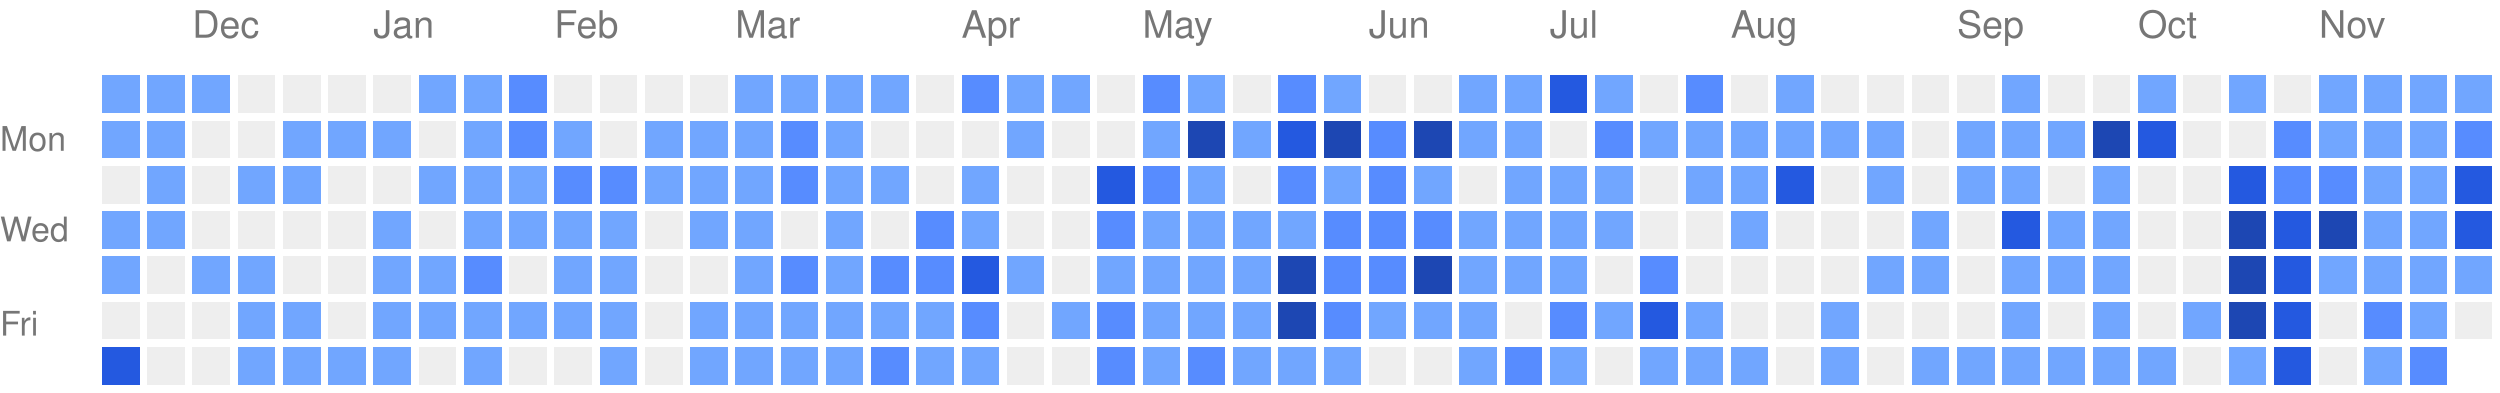
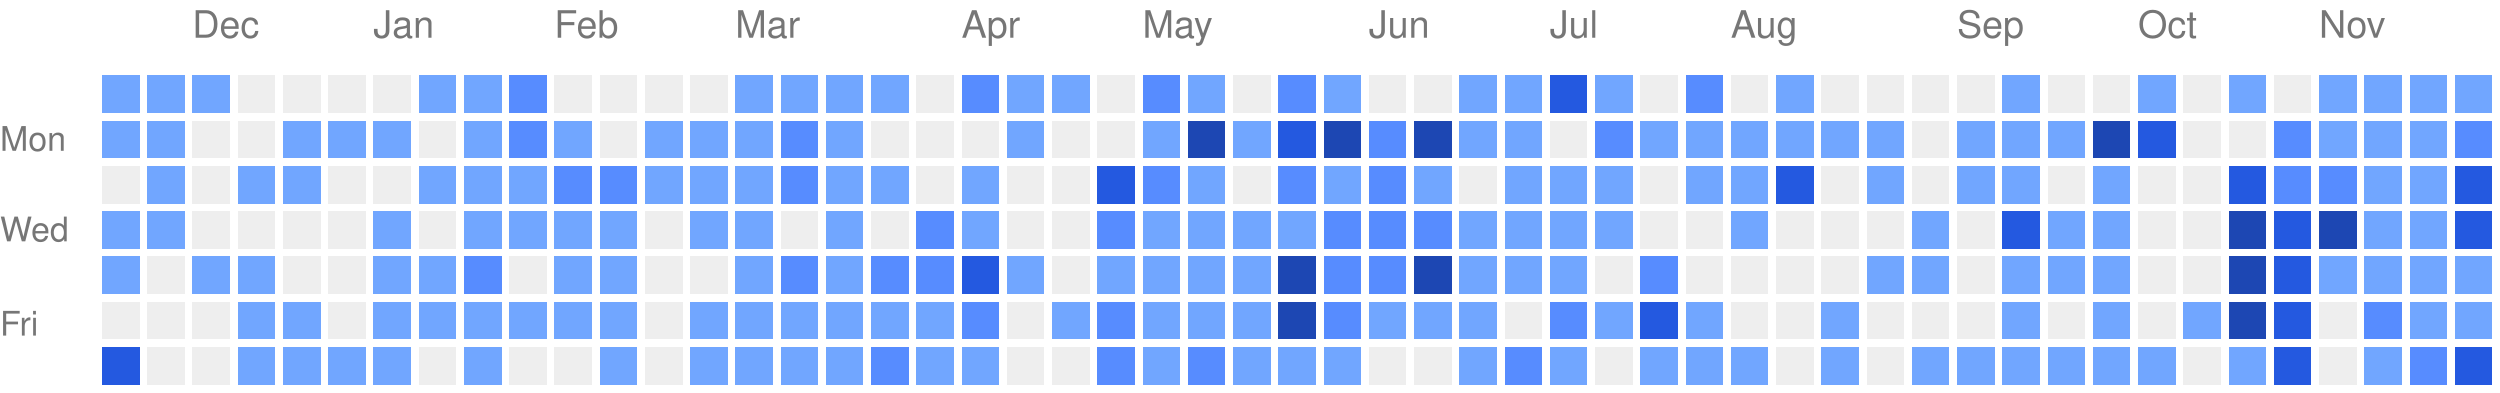
<svg xmlns="http://www.w3.org/2000/svg" version="1.1" width="663" height="104">
  <rect style="fill:#71a6ff;shape-rendering:crispedges;" data-score="1" data-date="2025-11-23" x="27" y="20" width="10" height="10" />
  <rect style="fill:#71a6ff;shape-rendering:crispedges;" data-score="1" data-date="2025-11-30" x="39" y="20" width="10" height="10" />
  <rect style="fill:#71a6ff;shape-rendering:crispedges;" data-score="1" data-date="2025-12-07" x="51" y="20" width="10" height="10" />
  <rect style="fill:#EEEEEE;shape-rendering:crispedges;" data-score="0" data-date="2025-12-14" x="63" y="20" width="10" height="10" />
  <rect style="fill:#EEEEEE;shape-rendering:crispedges;" data-score="0" data-date="2025-12-21" x="75" y="20" width="10" height="10" />
  <rect style="fill:#EEEEEE;shape-rendering:crispedges;" data-score="0" data-date="2025-12-28" x="87" y="20" width="10" height="10" />
  <rect style="fill:#EEEEEE;shape-rendering:crispedges;" data-score="0" data-date="2026-01-04" x="99" y="20" width="10" height="10" />
  <rect style="fill:#71a6ff;shape-rendering:crispedges;" data-score="1" data-date="2026-01-11" x="111" y="20" width="10" height="10" />
  <rect style="fill:#71a6ff;shape-rendering:crispedges;" data-score="1" data-date="2026-01-18" x="123" y="20" width="10" height="10" />
  <rect style="fill:#578cff;shape-rendering:crispedges;" data-score="2" data-date="2026-01-25" x="135" y="20" width="10" height="10" />
  <rect style="fill:#EEEEEE;shape-rendering:crispedges;" data-score="0" data-date="2026-02-01" x="147" y="20" width="10" height="10" />
  <rect style="fill:#EEEEEE;shape-rendering:crispedges;" data-score="0" data-date="2026-02-08" x="159" y="20" width="10" height="10" />
  <rect style="fill:#EEEEEE;shape-rendering:crispedges;" data-score="0" data-date="2026-02-15" x="171" y="20" width="10" height="10" />
  <rect style="fill:#EEEEEE;shape-rendering:crispedges;" data-score="0" data-date="2026-02-22" x="183" y="20" width="10" height="10" />
  <rect style="fill:#71a6ff;shape-rendering:crispedges;" data-score="1" data-date="2026-03-01" x="195" y="20" width="10" height="10" />
  <rect style="fill:#71a6ff;shape-rendering:crispedges;" data-score="1" data-date="2026-03-08" x="207" y="20" width="10" height="10" />
  <rect style="fill:#71a6ff;shape-rendering:crispedges;" data-score="1" data-date="2026-03-15" x="219" y="20" width="10" height="10" />
  <rect style="fill:#71a6ff;shape-rendering:crispedges;" data-score="1" data-date="2026-03-22" x="231" y="20" width="10" height="10" />
  <rect style="fill:#EEEEEE;shape-rendering:crispedges;" data-score="0" data-date="2026-03-29" x="243" y="20" width="10" height="10" />
  <rect style="fill:#578cff;shape-rendering:crispedges;" data-score="2" data-date="2026-04-05" x="255" y="20" width="10" height="10" />
  <rect style="fill:#71a6ff;shape-rendering:crispedges;" data-score="1" data-date="2026-04-12" x="267" y="20" width="10" height="10" />
  <rect style="fill:#71a6ff;shape-rendering:crispedges;" data-score="1" data-date="2026-04-19" x="279" y="20" width="10" height="10" />
  <rect style="fill:#EEEEEE;shape-rendering:crispedges;" data-score="0" data-date="2026-04-26" x="291" y="20" width="10" height="10" />
  <rect style="fill:#578cff;shape-rendering:crispedges;" data-score="2" data-date="2026-05-03" x="303" y="20" width="10" height="10" />
  <rect style="fill:#71a6ff;shape-rendering:crispedges;" data-score="1" data-date="2026-05-10" x="315" y="20" width="10" height="10" />
  <rect style="fill:#EEEEEE;shape-rendering:crispedges;" data-score="0" data-date="2026-05-17" x="327" y="20" width="10" height="10" />
  <rect style="fill:#578cff;shape-rendering:crispedges;" data-score="2" data-date="2026-05-24" x="339" y="20" width="10" height="10" />
  <rect style="fill:#71a6ff;shape-rendering:crispedges;" data-score="1" data-date="2026-05-31" x="351" y="20" width="10" height="10" />
  <rect style="fill:#EEEEEE;shape-rendering:crispedges;" data-score="0" data-date="2026-06-07" x="363" y="20" width="10" height="10" />
  <rect style="fill:#EEEEEE;shape-rendering:crispedges;" data-score="0" data-date="2026-06-14" x="375" y="20" width="10" height="10" />
  <rect style="fill:#71a6ff;shape-rendering:crispedges;" data-score="1" data-date="2026-06-21" x="387" y="20" width="10" height="10" />
  <rect style="fill:#71a6ff;shape-rendering:crispedges;" data-score="1" data-date="2026-06-28" x="399" y="20" width="10" height="10" />
  <rect style="fill:#2459e0;shape-rendering:crispedges;" data-score="3" data-date="2026-07-05" x="411" y="20" width="10" height="10" />
  <rect style="fill:#71a6ff;shape-rendering:crispedges;" data-score="1" data-date="2026-07-12" x="423" y="20" width="10" height="10" />
  <rect style="fill:#EEEEEE;shape-rendering:crispedges;" data-score="0" data-date="2026-07-19" x="435" y="20" width="10" height="10" />
  <rect style="fill:#578cff;shape-rendering:crispedges;" data-score="2" data-date="2026-07-26" x="447" y="20" width="10" height="10" />
  <rect style="fill:#EEEEEE;shape-rendering:crispedges;" data-score="0" data-date="2026-08-02" x="459" y="20" width="10" height="10" />
  <rect style="fill:#71a6ff;shape-rendering:crispedges;" data-score="1" data-date="2026-08-09" x="471" y="20" width="10" height="10" />
  <rect style="fill:#EEEEEE;shape-rendering:crispedges;" data-score="0" data-date="2026-08-16" x="483" y="20" width="10" height="10" />
  <rect style="fill:#EEEEEE;shape-rendering:crispedges;" data-score="0" data-date="2026-08-23" x="495" y="20" width="10" height="10" />
  <rect style="fill:#EEEEEE;shape-rendering:crispedges;" data-score="0" data-date="2026-08-30" x="507" y="20" width="10" height="10" />
  <rect style="fill:#EEEEEE;shape-rendering:crispedges;" data-score="0" data-date="2026-09-06" x="519" y="20" width="10" height="10" />
  <rect style="fill:#71a6ff;shape-rendering:crispedges;" data-score="1" data-date="2026-09-13" x="531" y="20" width="10" height="10" />
  <rect style="fill:#EEEEEE;shape-rendering:crispedges;" data-score="0" data-date="2026-09-20" x="543" y="20" width="10" height="10" />
  <rect style="fill:#EEEEEE;shape-rendering:crispedges;" data-score="0" data-date="2026-09-27" x="555" y="20" width="10" height="10" />
  <rect style="fill:#71a6ff;shape-rendering:crispedges;" data-score="1" data-date="2026-10-04" x="567" y="20" width="10" height="10" />
  <rect style="fill:#EEEEEE;shape-rendering:crispedges;" data-score="0" data-date="2026-10-11" x="579" y="20" width="10" height="10" />
  <rect style="fill:#71a6ff;shape-rendering:crispedges;" data-score="1" data-date="2026-10-18" x="591" y="20" width="10" height="10" />
  <rect style="fill:#EEEEEE;shape-rendering:crispedges;" data-score="0" data-date="2026-10-25" x="603" y="20" width="10" height="10" />
  <rect style="fill:#71a6ff;shape-rendering:crispedges;" data-score="1" data-date="2026-11-01" x="615" y="20" width="10" height="10" />
  <rect style="fill:#71a6ff;shape-rendering:crispedges;" data-score="1" data-date="2026-11-08" x="627" y="20" width="10" height="10" />
  <rect style="fill:#71a6ff;shape-rendering:crispedges;" data-score="1" data-date="2026-11-15" x="639" y="20" width="10" height="10" />
  <rect style="fill:#71a6ff;shape-rendering:crispedges;" data-score="1" data-date="2026-11-22" x="651" y="20" width="10" height="10" />
  <rect style="fill:#71a6ff;shape-rendering:crispedges;" data-score="1" data-date="2025-11-24" x="27" y="32" width="10" height="10" />
  <rect style="fill:#71a6ff;shape-rendering:crispedges;" data-score="1" data-date="2025-12-01" x="39" y="32" width="10" height="10" />
  <rect style="fill:#EEEEEE;shape-rendering:crispedges;" data-score="0" data-date="2025-12-08" x="51" y="32" width="10" height="10" />
  <rect style="fill:#EEEEEE;shape-rendering:crispedges;" data-score="0" data-date="2025-12-15" x="63" y="32" width="10" height="10" />
  <rect style="fill:#71a6ff;shape-rendering:crispedges;" data-score="1" data-date="2025-12-22" x="75" y="32" width="10" height="10" />
  <rect style="fill:#71a6ff;shape-rendering:crispedges;" data-score="1" data-date="2025-12-29" x="87" y="32" width="10" height="10" />
  <rect style="fill:#71a6ff;shape-rendering:crispedges;" data-score="1" data-date="2026-01-05" x="99" y="32" width="10" height="10" />
  <rect style="fill:#EEEEEE;shape-rendering:crispedges;" data-score="0" data-date="2026-01-12" x="111" y="32" width="10" height="10" />
  <rect style="fill:#71a6ff;shape-rendering:crispedges;" data-score="1" data-date="2026-01-19" x="123" y="32" width="10" height="10" />
  <rect style="fill:#578cff;shape-rendering:crispedges;" data-score="2" data-date="2026-01-26" x="135" y="32" width="10" height="10" />
  <rect style="fill:#71a6ff;shape-rendering:crispedges;" data-score="1" data-date="2026-02-02" x="147" y="32" width="10" height="10" />
  <rect style="fill:#EEEEEE;shape-rendering:crispedges;" data-score="0" data-date="2026-02-09" x="159" y="32" width="10" height="10" />
  <rect style="fill:#71a6ff;shape-rendering:crispedges;" data-score="1" data-date="2026-02-16" x="171" y="32" width="10" height="10" />
  <rect style="fill:#71a6ff;shape-rendering:crispedges;" data-score="1" data-date="2026-02-23" x="183" y="32" width="10" height="10" />
  <rect style="fill:#71a6ff;shape-rendering:crispedges;" data-score="1" data-date="2026-03-02" x="195" y="32" width="10" height="10" />
  <rect style="fill:#578cff;shape-rendering:crispedges;" data-score="2" data-date="2026-03-09" x="207" y="32" width="10" height="10" />
  <rect style="fill:#71a6ff;shape-rendering:crispedges;" data-score="1" data-date="2026-03-16" x="219" y="32" width="10" height="10" />
  <rect style="fill:#EEEEEE;shape-rendering:crispedges;" data-score="0" data-date="2026-03-23" x="231" y="32" width="10" height="10" />
  <rect style="fill:#EEEEEE;shape-rendering:crispedges;" data-score="0" data-date="2026-03-30" x="243" y="32" width="10" height="10" />
  <rect style="fill:#EEEEEE;shape-rendering:crispedges;" data-score="0" data-date="2026-04-06" x="255" y="32" width="10" height="10" />
  <rect style="fill:#71a6ff;shape-rendering:crispedges;" data-score="1" data-date="2026-04-13" x="267" y="32" width="10" height="10" />
  <rect style="fill:#EEEEEE;shape-rendering:crispedges;" data-score="0" data-date="2026-04-20" x="279" y="32" width="10" height="10" />
  <rect style="fill:#EEEEEE;shape-rendering:crispedges;" data-score="0" data-date="2026-04-27" x="291" y="32" width="10" height="10" />
  <rect style="fill:#71a6ff;shape-rendering:crispedges;" data-score="1" data-date="2026-05-04" x="303" y="32" width="10" height="10" />
  <rect style="fill:#1d47b3;shape-rendering:crispedges;" data-score="4" data-date="2026-05-11" x="315" y="32" width="10" height="10" />
  <rect style="fill:#71a6ff;shape-rendering:crispedges;" data-score="1" data-date="2026-05-18" x="327" y="32" width="10" height="10" />
  <rect style="fill:#2459e0;shape-rendering:crispedges;" data-score="3" data-date="2026-05-25" x="339" y="32" width="10" height="10" />
  <rect style="fill:#1d47b3;shape-rendering:crispedges;" data-score="4" data-date="2026-06-01" x="351" y="32" width="10" height="10" />
  <rect style="fill:#578cff;shape-rendering:crispedges;" data-score="2" data-date="2026-06-08" x="363" y="32" width="10" height="10" />
  <rect style="fill:#1d47b3;shape-rendering:crispedges;" data-score="4" data-date="2026-06-15" x="375" y="32" width="10" height="10" />
  <rect style="fill:#71a6ff;shape-rendering:crispedges;" data-score="1" data-date="2026-06-22" x="387" y="32" width="10" height="10" />
  <rect style="fill:#71a6ff;shape-rendering:crispedges;" data-score="1" data-date="2026-06-29" x="399" y="32" width="10" height="10" />
  <rect style="fill:#EEEEEE;shape-rendering:crispedges;" data-score="0" data-date="2026-07-06" x="411" y="32" width="10" height="10" />
  <rect style="fill:#578cff;shape-rendering:crispedges;" data-score="2" data-date="2026-07-13" x="423" y="32" width="10" height="10" />
  <rect style="fill:#71a6ff;shape-rendering:crispedges;" data-score="1" data-date="2026-07-20" x="435" y="32" width="10" height="10" />
  <rect style="fill:#71a6ff;shape-rendering:crispedges;" data-score="1" data-date="2026-07-27" x="447" y="32" width="10" height="10" />
  <rect style="fill:#71a6ff;shape-rendering:crispedges;" data-score="1" data-date="2026-08-03" x="459" y="32" width="10" height="10" />
  <rect style="fill:#71a6ff;shape-rendering:crispedges;" data-score="1" data-date="2026-08-10" x="471" y="32" width="10" height="10" />
  <rect style="fill:#71a6ff;shape-rendering:crispedges;" data-score="1" data-date="2026-08-17" x="483" y="32" width="10" height="10" />
  <rect style="fill:#71a6ff;shape-rendering:crispedges;" data-score="1" data-date="2026-08-24" x="495" y="32" width="10" height="10" />
  <rect style="fill:#EEEEEE;shape-rendering:crispedges;" data-score="0" data-date="2026-08-31" x="507" y="32" width="10" height="10" />
  <rect style="fill:#71a6ff;shape-rendering:crispedges;" data-score="1" data-date="2026-09-07" x="519" y="32" width="10" height="10" />
  <rect style="fill:#71a6ff;shape-rendering:crispedges;" data-score="1" data-date="2026-09-14" x="531" y="32" width="10" height="10" />
  <rect style="fill:#71a6ff;shape-rendering:crispedges;" data-score="1" data-date="2026-09-21" x="543" y="32" width="10" height="10" />
  <rect style="fill:#1d47b3;shape-rendering:crispedges;" data-score="4" data-date="2026-09-28" x="555" y="32" width="10" height="10" />
  <rect style="fill:#2459e0;shape-rendering:crispedges;" data-score="3" data-date="2026-10-05" x="567" y="32" width="10" height="10" />
  <rect style="fill:#EEEEEE;shape-rendering:crispedges;" data-score="0" data-date="2026-10-12" x="579" y="32" width="10" height="10" />
  <rect style="fill:#EEEEEE;shape-rendering:crispedges;" data-score="0" data-date="2026-10-19" x="591" y="32" width="10" height="10" />
  <rect style="fill:#578cff;shape-rendering:crispedges;" data-score="2" data-date="2026-10-26" x="603" y="32" width="10" height="10" />
  <rect style="fill:#71a6ff;shape-rendering:crispedges;" data-score="1" data-date="2026-11-02" x="615" y="32" width="10" height="10" />
  <rect style="fill:#71a6ff;shape-rendering:crispedges;" data-score="1" data-date="2026-11-09" x="627" y="32" width="10" height="10" />
  <rect style="fill:#71a6ff;shape-rendering:crispedges;" data-score="1" data-date="2026-11-16" x="639" y="32" width="10" height="10" />
  <rect style="fill:#578cff;shape-rendering:crispedges;" data-score="2" data-date="2026-11-23" x="651" y="32" width="10" height="10" />
  <rect style="fill:#EEEEEE;shape-rendering:crispedges;" data-score="0" data-date="2025-11-25" x="27" y="44" width="10" height="10" />
  <rect style="fill:#71a6ff;shape-rendering:crispedges;" data-score="1" data-date="2025-12-02" x="39" y="44" width="10" height="10" />
  <rect style="fill:#EEEEEE;shape-rendering:crispedges;" data-score="0" data-date="2025-12-09" x="51" y="44" width="10" height="10" />
  <rect style="fill:#71a6ff;shape-rendering:crispedges;" data-score="1" data-date="2025-12-16" x="63" y="44" width="10" height="10" />
  <rect style="fill:#71a6ff;shape-rendering:crispedges;" data-score="1" data-date="2025-12-23" x="75" y="44" width="10" height="10" />
  <rect style="fill:#EEEEEE;shape-rendering:crispedges;" data-score="0" data-date="2025-12-30" x="87" y="44" width="10" height="10" />
  <rect style="fill:#EEEEEE;shape-rendering:crispedges;" data-score="0" data-date="2026-01-06" x="99" y="44" width="10" height="10" />
  <rect style="fill:#71a6ff;shape-rendering:crispedges;" data-score="1" data-date="2026-01-13" x="111" y="44" width="10" height="10" />
  <rect style="fill:#71a6ff;shape-rendering:crispedges;" data-score="1" data-date="2026-01-20" x="123" y="44" width="10" height="10" />
  <rect style="fill:#71a6ff;shape-rendering:crispedges;" data-score="1" data-date="2026-01-27" x="135" y="44" width="10" height="10" />
  <rect style="fill:#578cff;shape-rendering:crispedges;" data-score="2" data-date="2026-02-03" x="147" y="44" width="10" height="10" />
  <rect style="fill:#578cff;shape-rendering:crispedges;" data-score="2" data-date="2026-02-10" x="159" y="44" width="10" height="10" />
  <rect style="fill:#71a6ff;shape-rendering:crispedges;" data-score="1" data-date="2026-02-17" x="171" y="44" width="10" height="10" />
  <rect style="fill:#71a6ff;shape-rendering:crispedges;" data-score="1" data-date="2026-02-24" x="183" y="44" width="10" height="10" />
  <rect style="fill:#71a6ff;shape-rendering:crispedges;" data-score="1" data-date="2026-03-03" x="195" y="44" width="10" height="10" />
  <rect style="fill:#578cff;shape-rendering:crispedges;" data-score="2" data-date="2026-03-10" x="207" y="44" width="10" height="10" />
  <rect style="fill:#71a6ff;shape-rendering:crispedges;" data-score="1" data-date="2026-03-17" x="219" y="44" width="10" height="10" />
  <rect style="fill:#71a6ff;shape-rendering:crispedges;" data-score="1" data-date="2026-03-24" x="231" y="44" width="10" height="10" />
  <rect style="fill:#EEEEEE;shape-rendering:crispedges;" data-score="0" data-date="2026-03-31" x="243" y="44" width="10" height="10" />
  <rect style="fill:#71a6ff;shape-rendering:crispedges;" data-score="1" data-date="2026-04-07" x="255" y="44" width="10" height="10" />
  <rect style="fill:#EEEEEE;shape-rendering:crispedges;" data-score="0" data-date="2026-04-14" x="267" y="44" width="10" height="10" />
  <rect style="fill:#EEEEEE;shape-rendering:crispedges;" data-score="0" data-date="2026-04-21" x="279" y="44" width="10" height="10" />
  <rect style="fill:#2459e0;shape-rendering:crispedges;" data-score="3" data-date="2026-04-28" x="291" y="44" width="10" height="10" />
  <rect style="fill:#578cff;shape-rendering:crispedges;" data-score="2" data-date="2026-05-05" x="303" y="44" width="10" height="10" />
  <rect style="fill:#71a6ff;shape-rendering:crispedges;" data-score="1" data-date="2026-05-12" x="315" y="44" width="10" height="10" />
  <rect style="fill:#EEEEEE;shape-rendering:crispedges;" data-score="0" data-date="2026-05-19" x="327" y="44" width="10" height="10" />
  <rect style="fill:#578cff;shape-rendering:crispedges;" data-score="2" data-date="2026-05-26" x="339" y="44" width="10" height="10" />
  <rect style="fill:#71a6ff;shape-rendering:crispedges;" data-score="1" data-date="2026-06-02" x="351" y="44" width="10" height="10" />
  <rect style="fill:#578cff;shape-rendering:crispedges;" data-score="2" data-date="2026-06-09" x="363" y="44" width="10" height="10" />
  <rect style="fill:#71a6ff;shape-rendering:crispedges;" data-score="1" data-date="2026-06-16" x="375" y="44" width="10" height="10" />
  <rect style="fill:#EEEEEE;shape-rendering:crispedges;" data-score="0" data-date="2026-06-23" x="387" y="44" width="10" height="10" />
  <rect style="fill:#71a6ff;shape-rendering:crispedges;" data-score="1" data-date="2026-06-30" x="399" y="44" width="10" height="10" />
  <rect style="fill:#71a6ff;shape-rendering:crispedges;" data-score="1" data-date="2026-07-07" x="411" y="44" width="10" height="10" />
  <rect style="fill:#71a6ff;shape-rendering:crispedges;" data-score="1" data-date="2026-07-14" x="423" y="44" width="10" height="10" />
  <rect style="fill:#EEEEEE;shape-rendering:crispedges;" data-score="0" data-date="2026-07-21" x="435" y="44" width="10" height="10" />
  <rect style="fill:#71a6ff;shape-rendering:crispedges;" data-score="1" data-date="2026-07-28" x="447" y="44" width="10" height="10" />
  <rect style="fill:#71a6ff;shape-rendering:crispedges;" data-score="1" data-date="2026-08-04" x="459" y="44" width="10" height="10" />
  <rect style="fill:#2459e0;shape-rendering:crispedges;" data-score="3" data-date="2026-08-11" x="471" y="44" width="10" height="10" />
  <rect style="fill:#EEEEEE;shape-rendering:crispedges;" data-score="0" data-date="2026-08-18" x="483" y="44" width="10" height="10" />
  <rect style="fill:#71a6ff;shape-rendering:crispedges;" data-score="1" data-date="2026-08-25" x="495" y="44" width="10" height="10" />
  <rect style="fill:#EEEEEE;shape-rendering:crispedges;" data-score="0" data-date="2026-09-01" x="507" y="44" width="10" height="10" />
  <rect style="fill:#71a6ff;shape-rendering:crispedges;" data-score="1" data-date="2026-09-08" x="519" y="44" width="10" height="10" />
  <rect style="fill:#71a6ff;shape-rendering:crispedges;" data-score="1" data-date="2026-09-15" x="531" y="44" width="10" height="10" />
  <rect style="fill:#EEEEEE;shape-rendering:crispedges;" data-score="0" data-date="2026-09-22" x="543" y="44" width="10" height="10" />
  <rect style="fill:#71a6ff;shape-rendering:crispedges;" data-score="1" data-date="2026-09-29" x="555" y="44" width="10" height="10" />
  <rect style="fill:#EEEEEE;shape-rendering:crispedges;" data-score="0" data-date="2026-10-06" x="567" y="44" width="10" height="10" />
  <rect style="fill:#EEEEEE;shape-rendering:crispedges;" data-score="0" data-date="2026-10-13" x="579" y="44" width="10" height="10" />
  <rect style="fill:#2459e0;shape-rendering:crispedges;" data-score="3" data-date="2026-10-20" x="591" y="44" width="10" height="10" />
  <rect style="fill:#578cff;shape-rendering:crispedges;" data-score="2" data-date="2026-10-27" x="603" y="44" width="10" height="10" />
  <rect style="fill:#578cff;shape-rendering:crispedges;" data-score="2" data-date="2026-11-03" x="615" y="44" width="10" height="10" />
  <rect style="fill:#71a6ff;shape-rendering:crispedges;" data-score="1" data-date="2026-11-10" x="627" y="44" width="10" height="10" />
  <rect style="fill:#71a6ff;shape-rendering:crispedges;" data-score="1" data-date="2026-11-17" x="639" y="44" width="10" height="10" />
  <rect style="fill:#2459e0;shape-rendering:crispedges;" data-score="3" data-date="2026-11-24" x="651" y="44" width="10" height="10" />
  <rect style="fill:#71a6ff;shape-rendering:crispedges;" data-score="1" data-date="2025-11-26" x="27" y="56" width="10" height="10" />
  <rect style="fill:#71a6ff;shape-rendering:crispedges;" data-score="1" data-date="2025-12-03" x="39" y="56" width="10" height="10" />
  <rect style="fill:#EEEEEE;shape-rendering:crispedges;" data-score="0" data-date="2025-12-10" x="51" y="56" width="10" height="10" />
  <rect style="fill:#EEEEEE;shape-rendering:crispedges;" data-score="0" data-date="2025-12-17" x="63" y="56" width="10" height="10" />
  <rect style="fill:#EEEEEE;shape-rendering:crispedges;" data-score="0" data-date="2025-12-24" x="75" y="56" width="10" height="10" />
  <rect style="fill:#EEEEEE;shape-rendering:crispedges;" data-score="0" data-date="2025-12-31" x="87" y="56" width="10" height="10" />
  <rect style="fill:#71a6ff;shape-rendering:crispedges;" data-score="1" data-date="2026-01-07" x="99" y="56" width="10" height="10" />
  <rect style="fill:#EEEEEE;shape-rendering:crispedges;" data-score="0" data-date="2026-01-14" x="111" y="56" width="10" height="10" />
  <rect style="fill:#71a6ff;shape-rendering:crispedges;" data-score="1" data-date="2026-01-21" x="123" y="56" width="10" height="10" />
  <rect style="fill:#71a6ff;shape-rendering:crispedges;" data-score="1" data-date="2026-01-28" x="135" y="56" width="10" height="10" />
  <rect style="fill:#71a6ff;shape-rendering:crispedges;" data-score="1" data-date="2026-02-04" x="147" y="56" width="10" height="10" />
  <rect style="fill:#71a6ff;shape-rendering:crispedges;" data-score="1" data-date="2026-02-11" x="159" y="56" width="10" height="10" />
  <rect style="fill:#EEEEEE;shape-rendering:crispedges;" data-score="0" data-date="2026-02-18" x="171" y="56" width="10" height="10" />
  <rect style="fill:#71a6ff;shape-rendering:crispedges;" data-score="1" data-date="2026-02-25" x="183" y="56" width="10" height="10" />
  <rect style="fill:#71a6ff;shape-rendering:crispedges;" data-score="1" data-date="2026-03-04" x="195" y="56" width="10" height="10" />
  <rect style="fill:#EEEEEE;shape-rendering:crispedges;" data-score="0" data-date="2026-03-11" x="207" y="56" width="10" height="10" />
  <rect style="fill:#71a6ff;shape-rendering:crispedges;" data-score="1" data-date="2026-03-18" x="219" y="56" width="10" height="10" />
  <rect style="fill:#EEEEEE;shape-rendering:crispedges;" data-score="0" data-date="2026-03-25" x="231" y="56" width="10" height="10" />
  <rect style="fill:#578cff;shape-rendering:crispedges;" data-score="2" data-date="2026-04-01" x="243" y="56" width="10" height="10" />
  <rect style="fill:#71a6ff;shape-rendering:crispedges;" data-score="1" data-date="2026-04-08" x="255" y="56" width="10" height="10" />
  <rect style="fill:#EEEEEE;shape-rendering:crispedges;" data-score="0" data-date="2026-04-15" x="267" y="56" width="10" height="10" />
  <rect style="fill:#EEEEEE;shape-rendering:crispedges;" data-score="0" data-date="2026-04-22" x="279" y="56" width="10" height="10" />
  <rect style="fill:#578cff;shape-rendering:crispedges;" data-score="2" data-date="2026-04-29" x="291" y="56" width="10" height="10" />
  <rect style="fill:#71a6ff;shape-rendering:crispedges;" data-score="1" data-date="2026-05-06" x="303" y="56" width="10" height="10" />
  <rect style="fill:#71a6ff;shape-rendering:crispedges;" data-score="1" data-date="2026-05-13" x="315" y="56" width="10" height="10" />
  <rect style="fill:#71a6ff;shape-rendering:crispedges;" data-score="1" data-date="2026-05-20" x="327" y="56" width="10" height="10" />
  <rect style="fill:#71a6ff;shape-rendering:crispedges;" data-score="1" data-date="2026-05-27" x="339" y="56" width="10" height="10" />
  <rect style="fill:#578cff;shape-rendering:crispedges;" data-score="2" data-date="2026-06-03" x="351" y="56" width="10" height="10" />
  <rect style="fill:#578cff;shape-rendering:crispedges;" data-score="2" data-date="2026-06-10" x="363" y="56" width="10" height="10" />
  <rect style="fill:#578cff;shape-rendering:crispedges;" data-score="2" data-date="2026-06-17" x="375" y="56" width="10" height="10" />
  <rect style="fill:#71a6ff;shape-rendering:crispedges;" data-score="1" data-date="2026-06-24" x="387" y="56" width="10" height="10" />
  <rect style="fill:#71a6ff;shape-rendering:crispedges;" data-score="1" data-date="2026-07-01" x="399" y="56" width="10" height="10" />
  <rect style="fill:#71a6ff;shape-rendering:crispedges;" data-score="1" data-date="2026-07-08" x="411" y="56" width="10" height="10" />
  <rect style="fill:#71a6ff;shape-rendering:crispedges;" data-score="1" data-date="2026-07-15" x="423" y="56" width="10" height="10" />
  <rect style="fill:#EEEEEE;shape-rendering:crispedges;" data-score="0" data-date="2026-07-22" x="435" y="56" width="10" height="10" />
  <rect style="fill:#EEEEEE;shape-rendering:crispedges;" data-score="0" data-date="2026-07-29" x="447" y="56" width="10" height="10" />
  <rect style="fill:#71a6ff;shape-rendering:crispedges;" data-score="1" data-date="2026-08-05" x="459" y="56" width="10" height="10" />
  <rect style="fill:#EEEEEE;shape-rendering:crispedges;" data-score="0" data-date="2026-08-12" x="471" y="56" width="10" height="10" />
  <rect style="fill:#EEEEEE;shape-rendering:crispedges;" data-score="0" data-date="2026-08-19" x="483" y="56" width="10" height="10" />
  <rect style="fill:#EEEEEE;shape-rendering:crispedges;" data-score="0" data-date="2026-08-26" x="495" y="56" width="10" height="10" />
  <rect style="fill:#71a6ff;shape-rendering:crispedges;" data-score="1" data-date="2026-09-02" x="507" y="56" width="10" height="10" />
  <rect style="fill:#EEEEEE;shape-rendering:crispedges;" data-score="0" data-date="2026-09-09" x="519" y="56" width="10" height="10" />
  <rect style="fill:#2459e0;shape-rendering:crispedges;" data-score="3" data-date="2026-09-16" x="531" y="56" width="10" height="10" />
  <rect style="fill:#71a6ff;shape-rendering:crispedges;" data-score="1" data-date="2026-09-23" x="543" y="56" width="10" height="10" />
  <rect style="fill:#71a6ff;shape-rendering:crispedges;" data-score="1" data-date="2026-09-30" x="555" y="56" width="10" height="10" />
  <rect style="fill:#EEEEEE;shape-rendering:crispedges;" data-score="0" data-date="2026-10-07" x="567" y="56" width="10" height="10" />
  <rect style="fill:#EEEEEE;shape-rendering:crispedges;" data-score="0" data-date="2026-10-14" x="579" y="56" width="10" height="10" />
  <rect style="fill:#1d47b3;shape-rendering:crispedges;" data-score="4" data-date="2026-10-21" x="591" y="56" width="10" height="10" />
  <rect style="fill:#2459e0;shape-rendering:crispedges;" data-score="3" data-date="2026-10-28" x="603" y="56" width="10" height="10" />
  <rect style="fill:#1d47b3;shape-rendering:crispedges;" data-score="4" data-date="2026-11-04" x="615" y="56" width="10" height="10" />
  <rect style="fill:#71a6ff;shape-rendering:crispedges;" data-score="1" data-date="2026-11-11" x="627" y="56" width="10" height="10" />
  <rect style="fill:#71a6ff;shape-rendering:crispedges;" data-score="1" data-date="2026-11-18" x="639" y="56" width="10" height="10" />
  <rect style="fill:#2459e0;shape-rendering:crispedges;" data-score="3" data-date="2026-11-25" x="651" y="56" width="10" height="10" />
  <rect style="fill:#71a6ff;shape-rendering:crispedges;" data-score="1" data-date="2025-11-27" x="27" y="68" width="10" height="10" />
  <rect style="fill:#EEEEEE;shape-rendering:crispedges;" data-score="0" data-date="2025-12-04" x="39" y="68" width="10" height="10" />
  <rect style="fill:#71a6ff;shape-rendering:crispedges;" data-score="1" data-date="2025-12-11" x="51" y="68" width="10" height="10" />
  <rect style="fill:#71a6ff;shape-rendering:crispedges;" data-score="1" data-date="2025-12-18" x="63" y="68" width="10" height="10" />
  <rect style="fill:#EEEEEE;shape-rendering:crispedges;" data-score="0" data-date="2025-12-25" x="75" y="68" width="10" height="10" />
  <rect style="fill:#EEEEEE;shape-rendering:crispedges;" data-score="0" data-date="2026-01-01" x="87" y="68" width="10" height="10" />
  <rect style="fill:#71a6ff;shape-rendering:crispedges;" data-score="1" data-date="2026-01-08" x="99" y="68" width="10" height="10" />
  <rect style="fill:#71a6ff;shape-rendering:crispedges;" data-score="1" data-date="2026-01-15" x="111" y="68" width="10" height="10" />
  <rect style="fill:#578cff;shape-rendering:crispedges;" data-score="2" data-date="2026-01-22" x="123" y="68" width="10" height="10" />
  <rect style="fill:#EEEEEE;shape-rendering:crispedges;" data-score="0" data-date="2026-01-29" x="135" y="68" width="10" height="10" />
  <rect style="fill:#71a6ff;shape-rendering:crispedges;" data-score="1" data-date="2026-02-05" x="147" y="68" width="10" height="10" />
  <rect style="fill:#71a6ff;shape-rendering:crispedges;" data-score="1" data-date="2026-02-12" x="159" y="68" width="10" height="10" />
  <rect style="fill:#EEEEEE;shape-rendering:crispedges;" data-score="0" data-date="2026-02-19" x="171" y="68" width="10" height="10" />
  <rect style="fill:#EEEEEE;shape-rendering:crispedges;" data-score="0" data-date="2026-02-26" x="183" y="68" width="10" height="10" />
  <rect style="fill:#71a6ff;shape-rendering:crispedges;" data-score="1" data-date="2026-03-05" x="195" y="68" width="10" height="10" />
  <rect style="fill:#578cff;shape-rendering:crispedges;" data-score="2" data-date="2026-03-12" x="207" y="68" width="10" height="10" />
  <rect style="fill:#71a6ff;shape-rendering:crispedges;" data-score="1" data-date="2026-03-19" x="219" y="68" width="10" height="10" />
  <rect style="fill:#578cff;shape-rendering:crispedges;" data-score="2" data-date="2026-03-26" x="231" y="68" width="10" height="10" />
  <rect style="fill:#578cff;shape-rendering:crispedges;" data-score="2" data-date="2026-04-02" x="243" y="68" width="10" height="10" />
  <rect style="fill:#2459e0;shape-rendering:crispedges;" data-score="3" data-date="2026-04-09" x="255" y="68" width="10" height="10" />
  <rect style="fill:#71a6ff;shape-rendering:crispedges;" data-score="1" data-date="2026-04-16" x="267" y="68" width="10" height="10" />
  <rect style="fill:#EEEEEE;shape-rendering:crispedges;" data-score="0" data-date="2026-04-23" x="279" y="68" width="10" height="10" />
  <rect style="fill:#71a6ff;shape-rendering:crispedges;" data-score="1" data-date="2026-04-30" x="291" y="68" width="10" height="10" />
  <rect style="fill:#71a6ff;shape-rendering:crispedges;" data-score="1" data-date="2026-05-07" x="303" y="68" width="10" height="10" />
  <rect style="fill:#71a6ff;shape-rendering:crispedges;" data-score="1" data-date="2026-05-14" x="315" y="68" width="10" height="10" />
  <rect style="fill:#71a6ff;shape-rendering:crispedges;" data-score="1" data-date="2026-05-21" x="327" y="68" width="10" height="10" />
  <rect style="fill:#1d47b3;shape-rendering:crispedges;" data-score="4" data-date="2026-05-28" x="339" y="68" width="10" height="10" />
  <rect style="fill:#578cff;shape-rendering:crispedges;" data-score="2" data-date="2026-06-04" x="351" y="68" width="10" height="10" />
  <rect style="fill:#578cff;shape-rendering:crispedges;" data-score="2" data-date="2026-06-11" x="363" y="68" width="10" height="10" />
  <rect style="fill:#1d47b3;shape-rendering:crispedges;" data-score="4" data-date="2026-06-18" x="375" y="68" width="10" height="10" />
  <rect style="fill:#71a6ff;shape-rendering:crispedges;" data-score="1" data-date="2026-06-25" x="387" y="68" width="10" height="10" />
  <rect style="fill:#71a6ff;shape-rendering:crispedges;" data-score="1" data-date="2026-07-02" x="399" y="68" width="10" height="10" />
  <rect style="fill:#71a6ff;shape-rendering:crispedges;" data-score="1" data-date="2026-07-09" x="411" y="68" width="10" height="10" />
  <rect style="fill:#EEEEEE;shape-rendering:crispedges;" data-score="0" data-date="2026-07-16" x="423" y="68" width="10" height="10" />
  <rect style="fill:#578cff;shape-rendering:crispedges;" data-score="2" data-date="2026-07-23" x="435" y="68" width="10" height="10" />
  <rect style="fill:#EEEEEE;shape-rendering:crispedges;" data-score="0" data-date="2026-07-30" x="447" y="68" width="10" height="10" />
  <rect style="fill:#EEEEEE;shape-rendering:crispedges;" data-score="0" data-date="2026-08-06" x="459" y="68" width="10" height="10" />
  <rect style="fill:#EEEEEE;shape-rendering:crispedges;" data-score="0" data-date="2026-08-13" x="471" y="68" width="10" height="10" />
  <rect style="fill:#EEEEEE;shape-rendering:crispedges;" data-score="0" data-date="2026-08-20" x="483" y="68" width="10" height="10" />
  <rect style="fill:#71a6ff;shape-rendering:crispedges;" data-score="1" data-date="2026-08-27" x="495" y="68" width="10" height="10" />
  <rect style="fill:#71a6ff;shape-rendering:crispedges;" data-score="1" data-date="2026-09-03" x="507" y="68" width="10" height="10" />
  <rect style="fill:#EEEEEE;shape-rendering:crispedges;" data-score="0" data-date="2026-09-10" x="519" y="68" width="10" height="10" />
  <rect style="fill:#71a6ff;shape-rendering:crispedges;" data-score="1" data-date="2026-09-17" x="531" y="68" width="10" height="10" />
  <rect style="fill:#71a6ff;shape-rendering:crispedges;" data-score="1" data-date="2026-09-24" x="543" y="68" width="10" height="10" />
  <rect style="fill:#71a6ff;shape-rendering:crispedges;" data-score="1" data-date="2026-10-01" x="555" y="68" width="10" height="10" />
  <rect style="fill:#EEEEEE;shape-rendering:crispedges;" data-score="0" data-date="2026-10-08" x="567" y="68" width="10" height="10" />
  <rect style="fill:#EEEEEE;shape-rendering:crispedges;" data-score="0" data-date="2026-10-15" x="579" y="68" width="10" height="10" />
  <rect style="fill:#1d47b3;shape-rendering:crispedges;" data-score="4" data-date="2026-10-22" x="591" y="68" width="10" height="10" />
  <rect style="fill:#2459e0;shape-rendering:crispedges;" data-score="3" data-date="2026-10-29" x="603" y="68" width="10" height="10" />
  <rect style="fill:#71a6ff;shape-rendering:crispedges;" data-score="1" data-date="2026-11-05" x="615" y="68" width="10" height="10" />
  <rect style="fill:#71a6ff;shape-rendering:crispedges;" data-score="1" data-date="2026-11-12" x="627" y="68" width="10" height="10" />
  <rect style="fill:#71a6ff;shape-rendering:crispedges;" data-score="1" data-date="2026-11-19" x="639" y="68" width="10" height="10" />
  <rect style="fill:#71a6ff;shape-rendering:crispedges;" data-score="1" data-date="2026-11-26" x="651" y="68" width="10" height="10" />
  <rect style="fill:#EEEEEE;shape-rendering:crispedges;" data-score="0" data-date="2025-11-28" x="27" y="80" width="10" height="10" />
  <rect style="fill:#EEEEEE;shape-rendering:crispedges;" data-score="0" data-date="2025-12-05" x="39" y="80" width="10" height="10" />
  <rect style="fill:#EEEEEE;shape-rendering:crispedges;" data-score="0" data-date="2025-12-12" x="51" y="80" width="10" height="10" />
  <rect style="fill:#71a6ff;shape-rendering:crispedges;" data-score="1" data-date="2025-12-19" x="63" y="80" width="10" height="10" />
  <rect style="fill:#71a6ff;shape-rendering:crispedges;" data-score="1" data-date="2025-12-26" x="75" y="80" width="10" height="10" />
  <rect style="fill:#EEEEEE;shape-rendering:crispedges;" data-score="0" data-date="2026-01-02" x="87" y="80" width="10" height="10" />
  <rect style="fill:#71a6ff;shape-rendering:crispedges;" data-score="1" data-date="2026-01-09" x="99" y="80" width="10" height="10" />
  <rect style="fill:#71a6ff;shape-rendering:crispedges;" data-score="1" data-date="2026-01-16" x="111" y="80" width="10" height="10" />
  <rect style="fill:#71a6ff;shape-rendering:crispedges;" data-score="1" data-date="2026-01-23" x="123" y="80" width="10" height="10" />
  <rect style="fill:#71a6ff;shape-rendering:crispedges;" data-score="1" data-date="2026-01-30" x="135" y="80" width="10" height="10" />
  <rect style="fill:#71a6ff;shape-rendering:crispedges;" data-score="1" data-date="2026-02-06" x="147" y="80" width="10" height="10" />
  <rect style="fill:#71a6ff;shape-rendering:crispedges;" data-score="1" data-date="2026-02-13" x="159" y="80" width="10" height="10" />
  <rect style="fill:#EEEEEE;shape-rendering:crispedges;" data-score="0" data-date="2026-02-20" x="171" y="80" width="10" height="10" />
  <rect style="fill:#71a6ff;shape-rendering:crispedges;" data-score="1" data-date="2026-02-27" x="183" y="80" width="10" height="10" />
  <rect style="fill:#71a6ff;shape-rendering:crispedges;" data-score="1" data-date="2026-03-06" x="195" y="80" width="10" height="10" />
  <rect style="fill:#71a6ff;shape-rendering:crispedges;" data-score="1" data-date="2026-03-13" x="207" y="80" width="10" height="10" />
  <rect style="fill:#71a6ff;shape-rendering:crispedges;" data-score="1" data-date="2026-03-20" x="219" y="80" width="10" height="10" />
  <rect style="fill:#71a6ff;shape-rendering:crispedges;" data-score="1" data-date="2026-03-27" x="231" y="80" width="10" height="10" />
  <rect style="fill:#71a6ff;shape-rendering:crispedges;" data-score="1" data-date="2026-04-03" x="243" y="80" width="10" height="10" />
  <rect style="fill:#578cff;shape-rendering:crispedges;" data-score="2" data-date="2026-04-10" x="255" y="80" width="10" height="10" />
  <rect style="fill:#EEEEEE;shape-rendering:crispedges;" data-score="0" data-date="2026-04-17" x="267" y="80" width="10" height="10" />
  <rect style="fill:#71a6ff;shape-rendering:crispedges;" data-score="1" data-date="2026-04-24" x="279" y="80" width="10" height="10" />
  <rect style="fill:#578cff;shape-rendering:crispedges;" data-score="2" data-date="2026-05-01" x="291" y="80" width="10" height="10" />
  <rect style="fill:#71a6ff;shape-rendering:crispedges;" data-score="1" data-date="2026-05-08" x="303" y="80" width="10" height="10" />
  <rect style="fill:#71a6ff;shape-rendering:crispedges;" data-score="1" data-date="2026-05-15" x="315" y="80" width="10" height="10" />
  <rect style="fill:#71a6ff;shape-rendering:crispedges;" data-score="1" data-date="2026-05-22" x="327" y="80" width="10" height="10" />
  <rect style="fill:#1d47b3;shape-rendering:crispedges;" data-score="4" data-date="2026-05-29" x="339" y="80" width="10" height="10" />
  <rect style="fill:#578cff;shape-rendering:crispedges;" data-score="2" data-date="2026-06-05" x="351" y="80" width="10" height="10" />
  <rect style="fill:#71a6ff;shape-rendering:crispedges;" data-score="1" data-date="2026-06-12" x="363" y="80" width="10" height="10" />
  <rect style="fill:#71a6ff;shape-rendering:crispedges;" data-score="1" data-date="2026-06-19" x="375" y="80" width="10" height="10" />
  <rect style="fill:#71a6ff;shape-rendering:crispedges;" data-score="1" data-date="2026-06-26" x="387" y="80" width="10" height="10" />
  <rect style="fill:#EEEEEE;shape-rendering:crispedges;" data-score="0" data-date="2026-07-03" x="399" y="80" width="10" height="10" />
  <rect style="fill:#578cff;shape-rendering:crispedges;" data-score="2" data-date="2026-07-10" x="411" y="80" width="10" height="10" />
  <rect style="fill:#71a6ff;shape-rendering:crispedges;" data-score="1" data-date="2026-07-17" x="423" y="80" width="10" height="10" />
  <rect style="fill:#2459e0;shape-rendering:crispedges;" data-score="3" data-date="2026-07-24" x="435" y="80" width="10" height="10" />
  <rect style="fill:#71a6ff;shape-rendering:crispedges;" data-score="1" data-date="2026-07-31" x="447" y="80" width="10" height="10" />
  <rect style="fill:#EEEEEE;shape-rendering:crispedges;" data-score="0" data-date="2026-08-07" x="459" y="80" width="10" height="10" />
  <rect style="fill:#EEEEEE;shape-rendering:crispedges;" data-score="0" data-date="2026-08-14" x="471" y="80" width="10" height="10" />
  <rect style="fill:#71a6ff;shape-rendering:crispedges;" data-score="1" data-date="2026-08-21" x="483" y="80" width="10" height="10" />
  <rect style="fill:#EEEEEE;shape-rendering:crispedges;" data-score="0" data-date="2026-08-28" x="495" y="80" width="10" height="10" />
  <rect style="fill:#EEEEEE;shape-rendering:crispedges;" data-score="0" data-date="2026-09-04" x="507" y="80" width="10" height="10" />
  <rect style="fill:#EEEEEE;shape-rendering:crispedges;" data-score="0" data-date="2026-09-11" x="519" y="80" width="10" height="10" />
  <rect style="fill:#71a6ff;shape-rendering:crispedges;" data-score="1" data-date="2026-09-18" x="531" y="80" width="10" height="10" />
  <rect style="fill:#EEEEEE;shape-rendering:crispedges;" data-score="0" data-date="2026-09-25" x="543" y="80" width="10" height="10" />
  <rect style="fill:#71a6ff;shape-rendering:crispedges;" data-score="1" data-date="2026-10-02" x="555" y="80" width="10" height="10" />
  <rect style="fill:#EEEEEE;shape-rendering:crispedges;" data-score="0" data-date="2026-10-09" x="567" y="80" width="10" height="10" />
  <rect style="fill:#71a6ff;shape-rendering:crispedges;" data-score="1" data-date="2026-10-16" x="579" y="80" width="10" height="10" />
  <rect style="fill:#1d47b3;shape-rendering:crispedges;" data-score="4" data-date="2026-10-23" x="591" y="80" width="10" height="10" />
  <rect style="fill:#2459e0;shape-rendering:crispedges;" data-score="3" data-date="2026-10-30" x="603" y="80" width="10" height="10" />
  <rect style="fill:#EEEEEE;shape-rendering:crispedges;" data-score="0" data-date="2026-11-06" x="615" y="80" width="10" height="10" />
  <rect style="fill:#578cff;shape-rendering:crispedges;" data-score="2" data-date="2026-11-13" x="627" y="80" width="10" height="10" />
  <rect style="fill:#71a6ff;shape-rendering:crispedges;" data-score="1" data-date="2026-11-20" x="639" y="80" width="10" height="10" />
-   <rect style="fill:#EEEEEE;shape-rendering:crispedges;" data-score="0" data-date="2026-11-27" x="651" y="80" width="10" height="10" />
+   <rect style="fill:#71a6ff;shape-rendering:crispedges;" data-score="1" data-date="2026-11-27" x="651" y="80" width="10" height="10" />
  <rect style="fill:#2459e0;shape-rendering:crispedges;" data-score="3" data-date="2025-11-29" x="27" y="92" width="10" height="10" />
  <rect style="fill:#EEEEEE;shape-rendering:crispedges;" data-score="0" data-date="2025-12-06" x="39" y="92" width="10" height="10" />
  <rect style="fill:#EEEEEE;shape-rendering:crispedges;" data-score="0" data-date="2025-12-13" x="51" y="92" width="10" height="10" />
  <rect style="fill:#71a6ff;shape-rendering:crispedges;" data-score="1" data-date="2025-12-20" x="63" y="92" width="10" height="10" />
  <rect style="fill:#71a6ff;shape-rendering:crispedges;" data-score="1" data-date="2025-12-27" x="75" y="92" width="10" height="10" />
  <rect style="fill:#71a6ff;shape-rendering:crispedges;" data-score="1" data-date="2026-01-03" x="87" y="92" width="10" height="10" />
  <rect style="fill:#71a6ff;shape-rendering:crispedges;" data-score="1" data-date="2026-01-10" x="99" y="92" width="10" height="10" />
  <rect style="fill:#EEEEEE;shape-rendering:crispedges;" data-score="0" data-date="2026-01-17" x="111" y="92" width="10" height="10" />
  <rect style="fill:#71a6ff;shape-rendering:crispedges;" data-score="1" data-date="2026-01-24" x="123" y="92" width="10" height="10" />
  <rect style="fill:#EEEEEE;shape-rendering:crispedges;" data-score="0" data-date="2026-01-31" x="135" y="92" width="10" height="10" />
  <rect style="fill:#EEEEEE;shape-rendering:crispedges;" data-score="0" data-date="2026-02-07" x="147" y="92" width="10" height="10" />
  <rect style="fill:#71a6ff;shape-rendering:crispedges;" data-score="1" data-date="2026-02-14" x="159" y="92" width="10" height="10" />
  <rect style="fill:#EEEEEE;shape-rendering:crispedges;" data-score="0" data-date="2026-02-21" x="171" y="92" width="10" height="10" />
  <rect style="fill:#71a6ff;shape-rendering:crispedges;" data-score="1" data-date="2026-02-28" x="183" y="92" width="10" height="10" />
  <rect style="fill:#71a6ff;shape-rendering:crispedges;" data-score="1" data-date="2026-03-07" x="195" y="92" width="10" height="10" />
  <rect style="fill:#71a6ff;shape-rendering:crispedges;" data-score="1" data-date="2026-03-14" x="207" y="92" width="10" height="10" />
  <rect style="fill:#71a6ff;shape-rendering:crispedges;" data-score="1" data-date="2026-03-21" x="219" y="92" width="10" height="10" />
  <rect style="fill:#578cff;shape-rendering:crispedges;" data-score="2" data-date="2026-03-28" x="231" y="92" width="10" height="10" />
  <rect style="fill:#71a6ff;shape-rendering:crispedges;" data-score="1" data-date="2026-04-04" x="243" y="92" width="10" height="10" />
  <rect style="fill:#71a6ff;shape-rendering:crispedges;" data-score="1" data-date="2026-04-11" x="255" y="92" width="10" height="10" />
  <rect style="fill:#EEEEEE;shape-rendering:crispedges;" data-score="0" data-date="2026-04-18" x="267" y="92" width="10" height="10" />
  <rect style="fill:#EEEEEE;shape-rendering:crispedges;" data-score="0" data-date="2026-04-25" x="279" y="92" width="10" height="10" />
  <rect style="fill:#578cff;shape-rendering:crispedges;" data-score="2" data-date="2026-05-02" x="291" y="92" width="10" height="10" />
  <rect style="fill:#71a6ff;shape-rendering:crispedges;" data-score="1" data-date="2026-05-09" x="303" y="92" width="10" height="10" />
  <rect style="fill:#578cff;shape-rendering:crispedges;" data-score="2" data-date="2026-05-16" x="315" y="92" width="10" height="10" />
  <rect style="fill:#71a6ff;shape-rendering:crispedges;" data-score="1" data-date="2026-05-23" x="327" y="92" width="10" height="10" />
  <rect style="fill:#71a6ff;shape-rendering:crispedges;" data-score="1" data-date="2026-05-30" x="339" y="92" width="10" height="10" />
  <rect style="fill:#71a6ff;shape-rendering:crispedges;" data-score="1" data-date="2026-06-06" x="351" y="92" width="10" height="10" />
  <rect style="fill:#EEEEEE;shape-rendering:crispedges;" data-score="0" data-date="2026-06-13" x="363" y="92" width="10" height="10" />
  <rect style="fill:#EEEEEE;shape-rendering:crispedges;" data-score="0" data-date="2026-06-20" x="375" y="92" width="10" height="10" />
  <rect style="fill:#71a6ff;shape-rendering:crispedges;" data-score="1" data-date="2026-06-27" x="387" y="92" width="10" height="10" />
  <rect style="fill:#578cff;shape-rendering:crispedges;" data-score="2" data-date="2026-07-04" x="399" y="92" width="10" height="10" />
  <rect style="fill:#71a6ff;shape-rendering:crispedges;" data-score="1" data-date="2026-07-11" x="411" y="92" width="10" height="10" />
  <rect style="fill:#EEEEEE;shape-rendering:crispedges;" data-score="0" data-date="2026-07-18" x="423" y="92" width="10" height="10" />
  <rect style="fill:#71a6ff;shape-rendering:crispedges;" data-score="1" data-date="2026-07-25" x="435" y="92" width="10" height="10" />
  <rect style="fill:#71a6ff;shape-rendering:crispedges;" data-score="1" data-date="2026-08-01" x="447" y="92" width="10" height="10" />
  <rect style="fill:#71a6ff;shape-rendering:crispedges;" data-score="1" data-date="2026-08-08" x="459" y="92" width="10" height="10" />
  <rect style="fill:#EEEEEE;shape-rendering:crispedges;" data-score="0" data-date="2026-08-15" x="471" y="92" width="10" height="10" />
  <rect style="fill:#71a6ff;shape-rendering:crispedges;" data-score="1" data-date="2026-08-22" x="483" y="92" width="10" height="10" />
  <rect style="fill:#EEEEEE;shape-rendering:crispedges;" data-score="0" data-date="2026-08-29" x="495" y="92" width="10" height="10" />
  <rect style="fill:#71a6ff;shape-rendering:crispedges;" data-score="1" data-date="2026-09-05" x="507" y="92" width="10" height="10" />
  <rect style="fill:#71a6ff;shape-rendering:crispedges;" data-score="1" data-date="2026-09-12" x="519" y="92" width="10" height="10" />
  <rect style="fill:#71a6ff;shape-rendering:crispedges;" data-score="1" data-date="2026-09-19" x="531" y="92" width="10" height="10" />
  <rect style="fill:#71a6ff;shape-rendering:crispedges;" data-score="1" data-date="2026-09-26" x="543" y="92" width="10" height="10" />
  <rect style="fill:#71a6ff;shape-rendering:crispedges;" data-score="1" data-date="2026-10-03" x="555" y="92" width="10" height="10" />
  <rect style="fill:#71a6ff;shape-rendering:crispedges;" data-score="1" data-date="2026-10-10" x="567" y="92" width="10" height="10" />
  <rect style="fill:#EEEEEE;shape-rendering:crispedges;" data-score="0" data-date="2026-10-17" x="579" y="92" width="10" height="10" />
  <rect style="fill:#71a6ff;shape-rendering:crispedges;" data-score="1" data-date="2026-10-24" x="591" y="92" width="10" height="10" />
  <rect style="fill:#2459e0;shape-rendering:crispedges;" data-score="3" data-date="2026-10-31" x="603" y="92" width="10" height="10" />
  <rect style="fill:#EEEEEE;shape-rendering:crispedges;" data-score="0" data-date="2026-11-07" x="615" y="92" width="10" height="10" />
  <rect style="fill:#71a6ff;shape-rendering:crispedges;" data-score="1" data-date="2026-11-14" x="627" y="92" width="10" height="10" />
  <rect style="fill:#578cff;shape-rendering:crispedges;" data-score="2" data-date="2026-11-21" x="639" y="92" width="10" height="10" />
+   <rect style="fill:#2459e0;shape-rendering:crispedges;" data-score="3" data-date="2026-11-28" x="651" y="92" width="10" height="10" />
  <text style="fill:#767676;text-anchor:start;text-align:center;font-family:-apple-system, BlinkMacSystemFont, 'Segoe UI', Helvetica, Arial, sans-serif, 'Apple Color Emoji', 'Segoe UI Emoji', 'Segoe UI Symbol';white-space:nowrap;font-size:9px;display:none;" x="0" y="28">Sun</text>
  <text style="fill:#767676;text-anchor:start;text-align:center;font-family:-apple-system, BlinkMacSystemFont, 'Segoe UI', Helvetica, Arial, sans-serif, 'Apple Color Emoji', 'Segoe UI Emoji', 'Segoe UI Symbol';white-space:nowrap;font-size:9px;" x="0" y="40">Mon</text>
  <text style="fill:#767676;text-anchor:start;text-align:center;font-family:-apple-system, BlinkMacSystemFont, 'Segoe UI', Helvetica, Arial, sans-serif, 'Apple Color Emoji', 'Segoe UI Emoji', 'Segoe UI Symbol';white-space:nowrap;font-size:9px;display:none;" x="0" y="52">Tue</text>
  <text style="fill:#767676;text-anchor:start;text-align:center;font-family:-apple-system, BlinkMacSystemFont, 'Segoe UI', Helvetica, Arial, sans-serif, 'Apple Color Emoji', 'Segoe UI Emoji', 'Segoe UI Symbol';white-space:nowrap;font-size:9px;" x="0" y="64">Wed</text>
  <text style="fill:#767676;text-anchor:start;text-align:center;font-family:-apple-system, BlinkMacSystemFont, 'Segoe UI', Helvetica, Arial, sans-serif, 'Apple Color Emoji', 'Segoe UI Emoji', 'Segoe UI Symbol';white-space:nowrap;font-size:9px;display:none;" x="0" y="77">Thu</text>
  <text style="fill:#767676;text-anchor:start;text-align:center;font-family:-apple-system, BlinkMacSystemFont, 'Segoe UI', Helvetica, Arial, sans-serif, 'Apple Color Emoji', 'Segoe UI Emoji', 'Segoe UI Symbol';white-space:nowrap;font-size:9px;" x="0" y="89">Fri</text>
  <text style="fill:#767676;text-anchor:start;text-align:center;font-family:-apple-system, BlinkMacSystemFont, 'Segoe UI', Helvetica, Arial, sans-serif, 'Apple Color Emoji', 'Segoe UI Emoji', 'Segoe UI Symbol';white-space:nowrap;font-size:9px;display:none;" x="0" y="101">Sat</text>
  <text style="fill:#767676;text-anchor:start;text-align:center;font-family:-apple-system, BlinkMacSystemFont, 'Segoe UI', Helvetica, Arial, sans-serif, 'Apple Color Emoji', 'Segoe UI Emoji', 'Segoe UI Symbol';white-space:nowrap;font-size:10px;" x="51" y="10">Dec</text>
  <text style="fill:#767676;text-anchor:start;text-align:center;font-family:-apple-system, BlinkMacSystemFont, 'Segoe UI', Helvetica, Arial, sans-serif, 'Apple Color Emoji', 'Segoe UI Emoji', 'Segoe UI Symbol';white-space:nowrap;font-size:10px;" x="99" y="10">Jan</text>
  <text style="fill:#767676;text-anchor:start;text-align:center;font-family:-apple-system, BlinkMacSystemFont, 'Segoe UI', Helvetica, Arial, sans-serif, 'Apple Color Emoji', 'Segoe UI Emoji', 'Segoe UI Symbol';white-space:nowrap;font-size:10px;" x="147" y="10">Feb</text>
  <text style="fill:#767676;text-anchor:start;text-align:center;font-family:-apple-system, BlinkMacSystemFont, 'Segoe UI', Helvetica, Arial, sans-serif, 'Apple Color Emoji', 'Segoe UI Emoji', 'Segoe UI Symbol';white-space:nowrap;font-size:10px;" x="195" y="10">Mar</text>
  <text style="fill:#767676;text-anchor:start;text-align:center;font-family:-apple-system, BlinkMacSystemFont, 'Segoe UI', Helvetica, Arial, sans-serif, 'Apple Color Emoji', 'Segoe UI Emoji', 'Segoe UI Symbol';white-space:nowrap;font-size:10px;" x="255" y="10">Apr</text>
  <text style="fill:#767676;text-anchor:start;text-align:center;font-family:-apple-system, BlinkMacSystemFont, 'Segoe UI', Helvetica, Arial, sans-serif, 'Apple Color Emoji', 'Segoe UI Emoji', 'Segoe UI Symbol';white-space:nowrap;font-size:10px;" x="303" y="10">May</text>
  <text style="fill:#767676;text-anchor:start;text-align:center;font-family:-apple-system, BlinkMacSystemFont, 'Segoe UI', Helvetica, Arial, sans-serif, 'Apple Color Emoji', 'Segoe UI Emoji', 'Segoe UI Symbol';white-space:nowrap;font-size:10px;" x="363" y="10">Jun</text>
  <text style="fill:#767676;text-anchor:start;text-align:center;font-family:-apple-system, BlinkMacSystemFont, 'Segoe UI', Helvetica, Arial, sans-serif, 'Apple Color Emoji', 'Segoe UI Emoji', 'Segoe UI Symbol';white-space:nowrap;font-size:10px;" x="411" y="10">Jul</text>
  <text style="fill:#767676;text-anchor:start;text-align:center;font-family:-apple-system, BlinkMacSystemFont, 'Segoe UI', Helvetica, Arial, sans-serif, 'Apple Color Emoji', 'Segoe UI Emoji', 'Segoe UI Symbol';white-space:nowrap;font-size:10px;" x="459" y="10">Aug</text>
  <text style="fill:#767676;text-anchor:start;text-align:center;font-family:-apple-system, BlinkMacSystemFont, 'Segoe UI', Helvetica, Arial, sans-serif, 'Apple Color Emoji', 'Segoe UI Emoji', 'Segoe UI Symbol';white-space:nowrap;font-size:10px;" x="519" y="10">Sep</text>
  <text style="fill:#767676;text-anchor:start;text-align:center;font-family:-apple-system, BlinkMacSystemFont, 'Segoe UI', Helvetica, Arial, sans-serif, 'Apple Color Emoji', 'Segoe UI Emoji', 'Segoe UI Symbol';white-space:nowrap;font-size:10px;" x="567" y="10">Oct</text>
  <text style="fill:#767676;text-anchor:start;text-align:center;font-family:-apple-system, BlinkMacSystemFont, 'Segoe UI', Helvetica, Arial, sans-serif, 'Apple Color Emoji', 'Segoe UI Emoji', 'Segoe UI Symbol';white-space:nowrap;font-size:10px;" x="615" y="10">Nov</text>
</svg>
